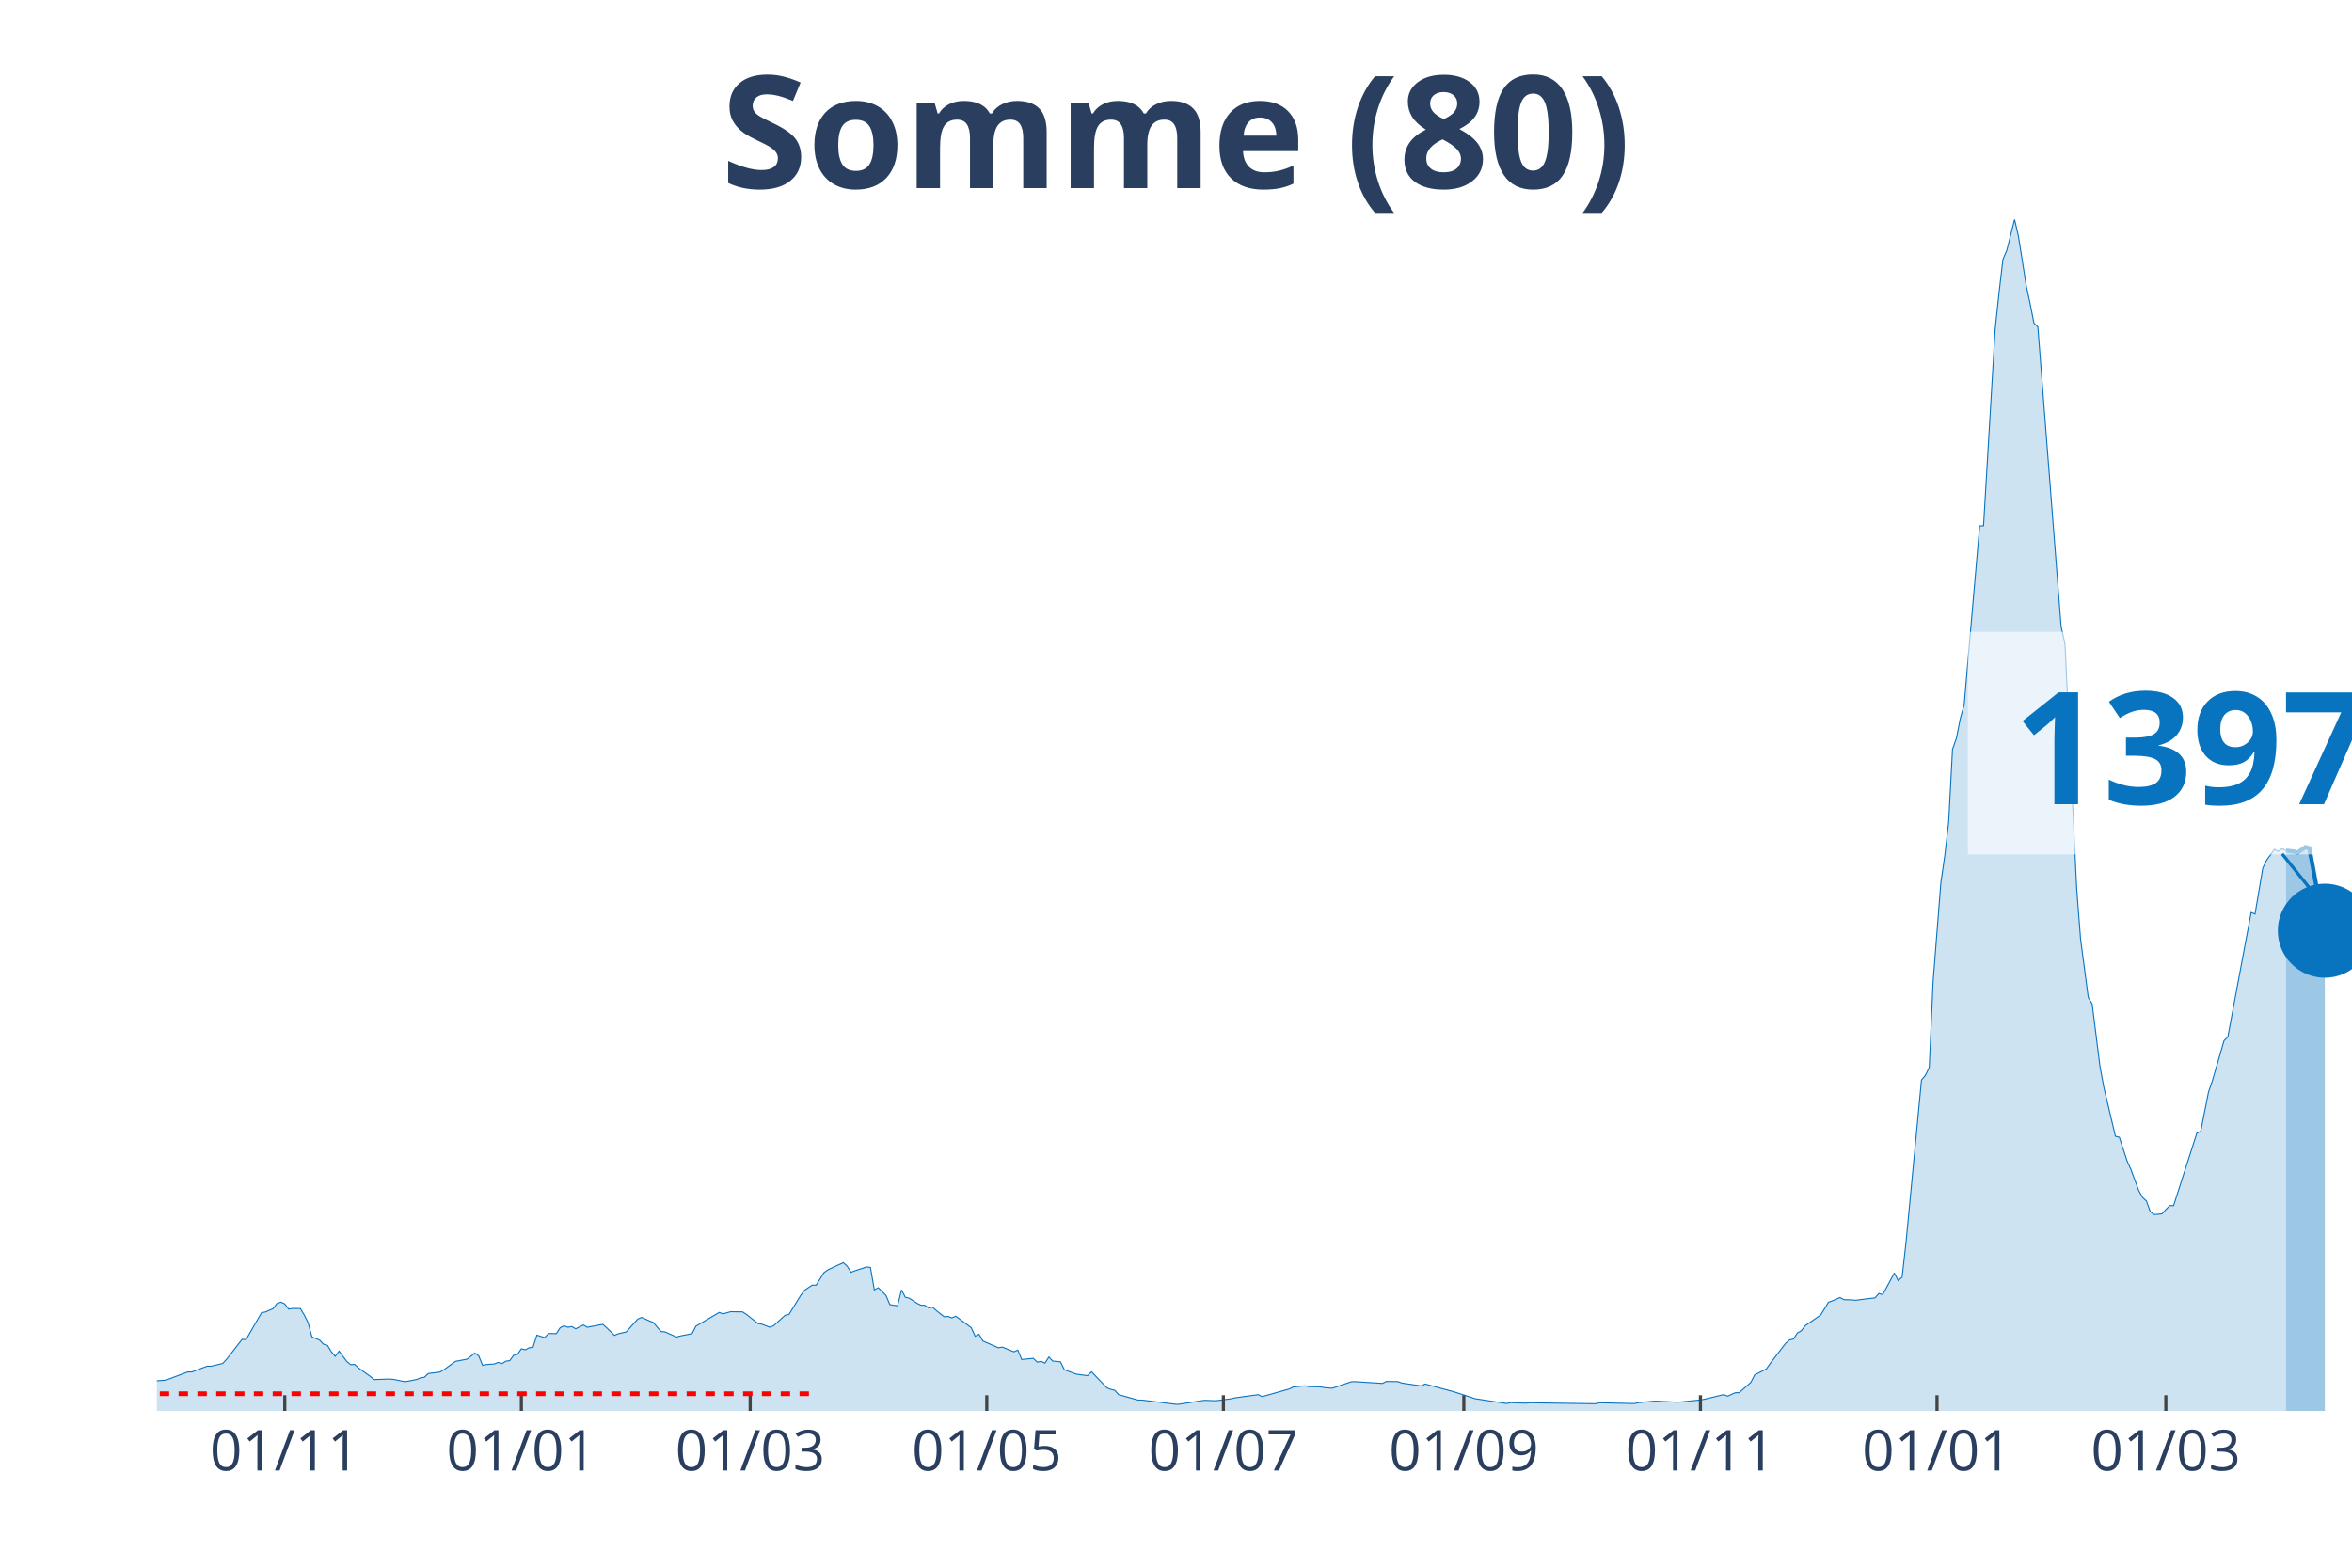
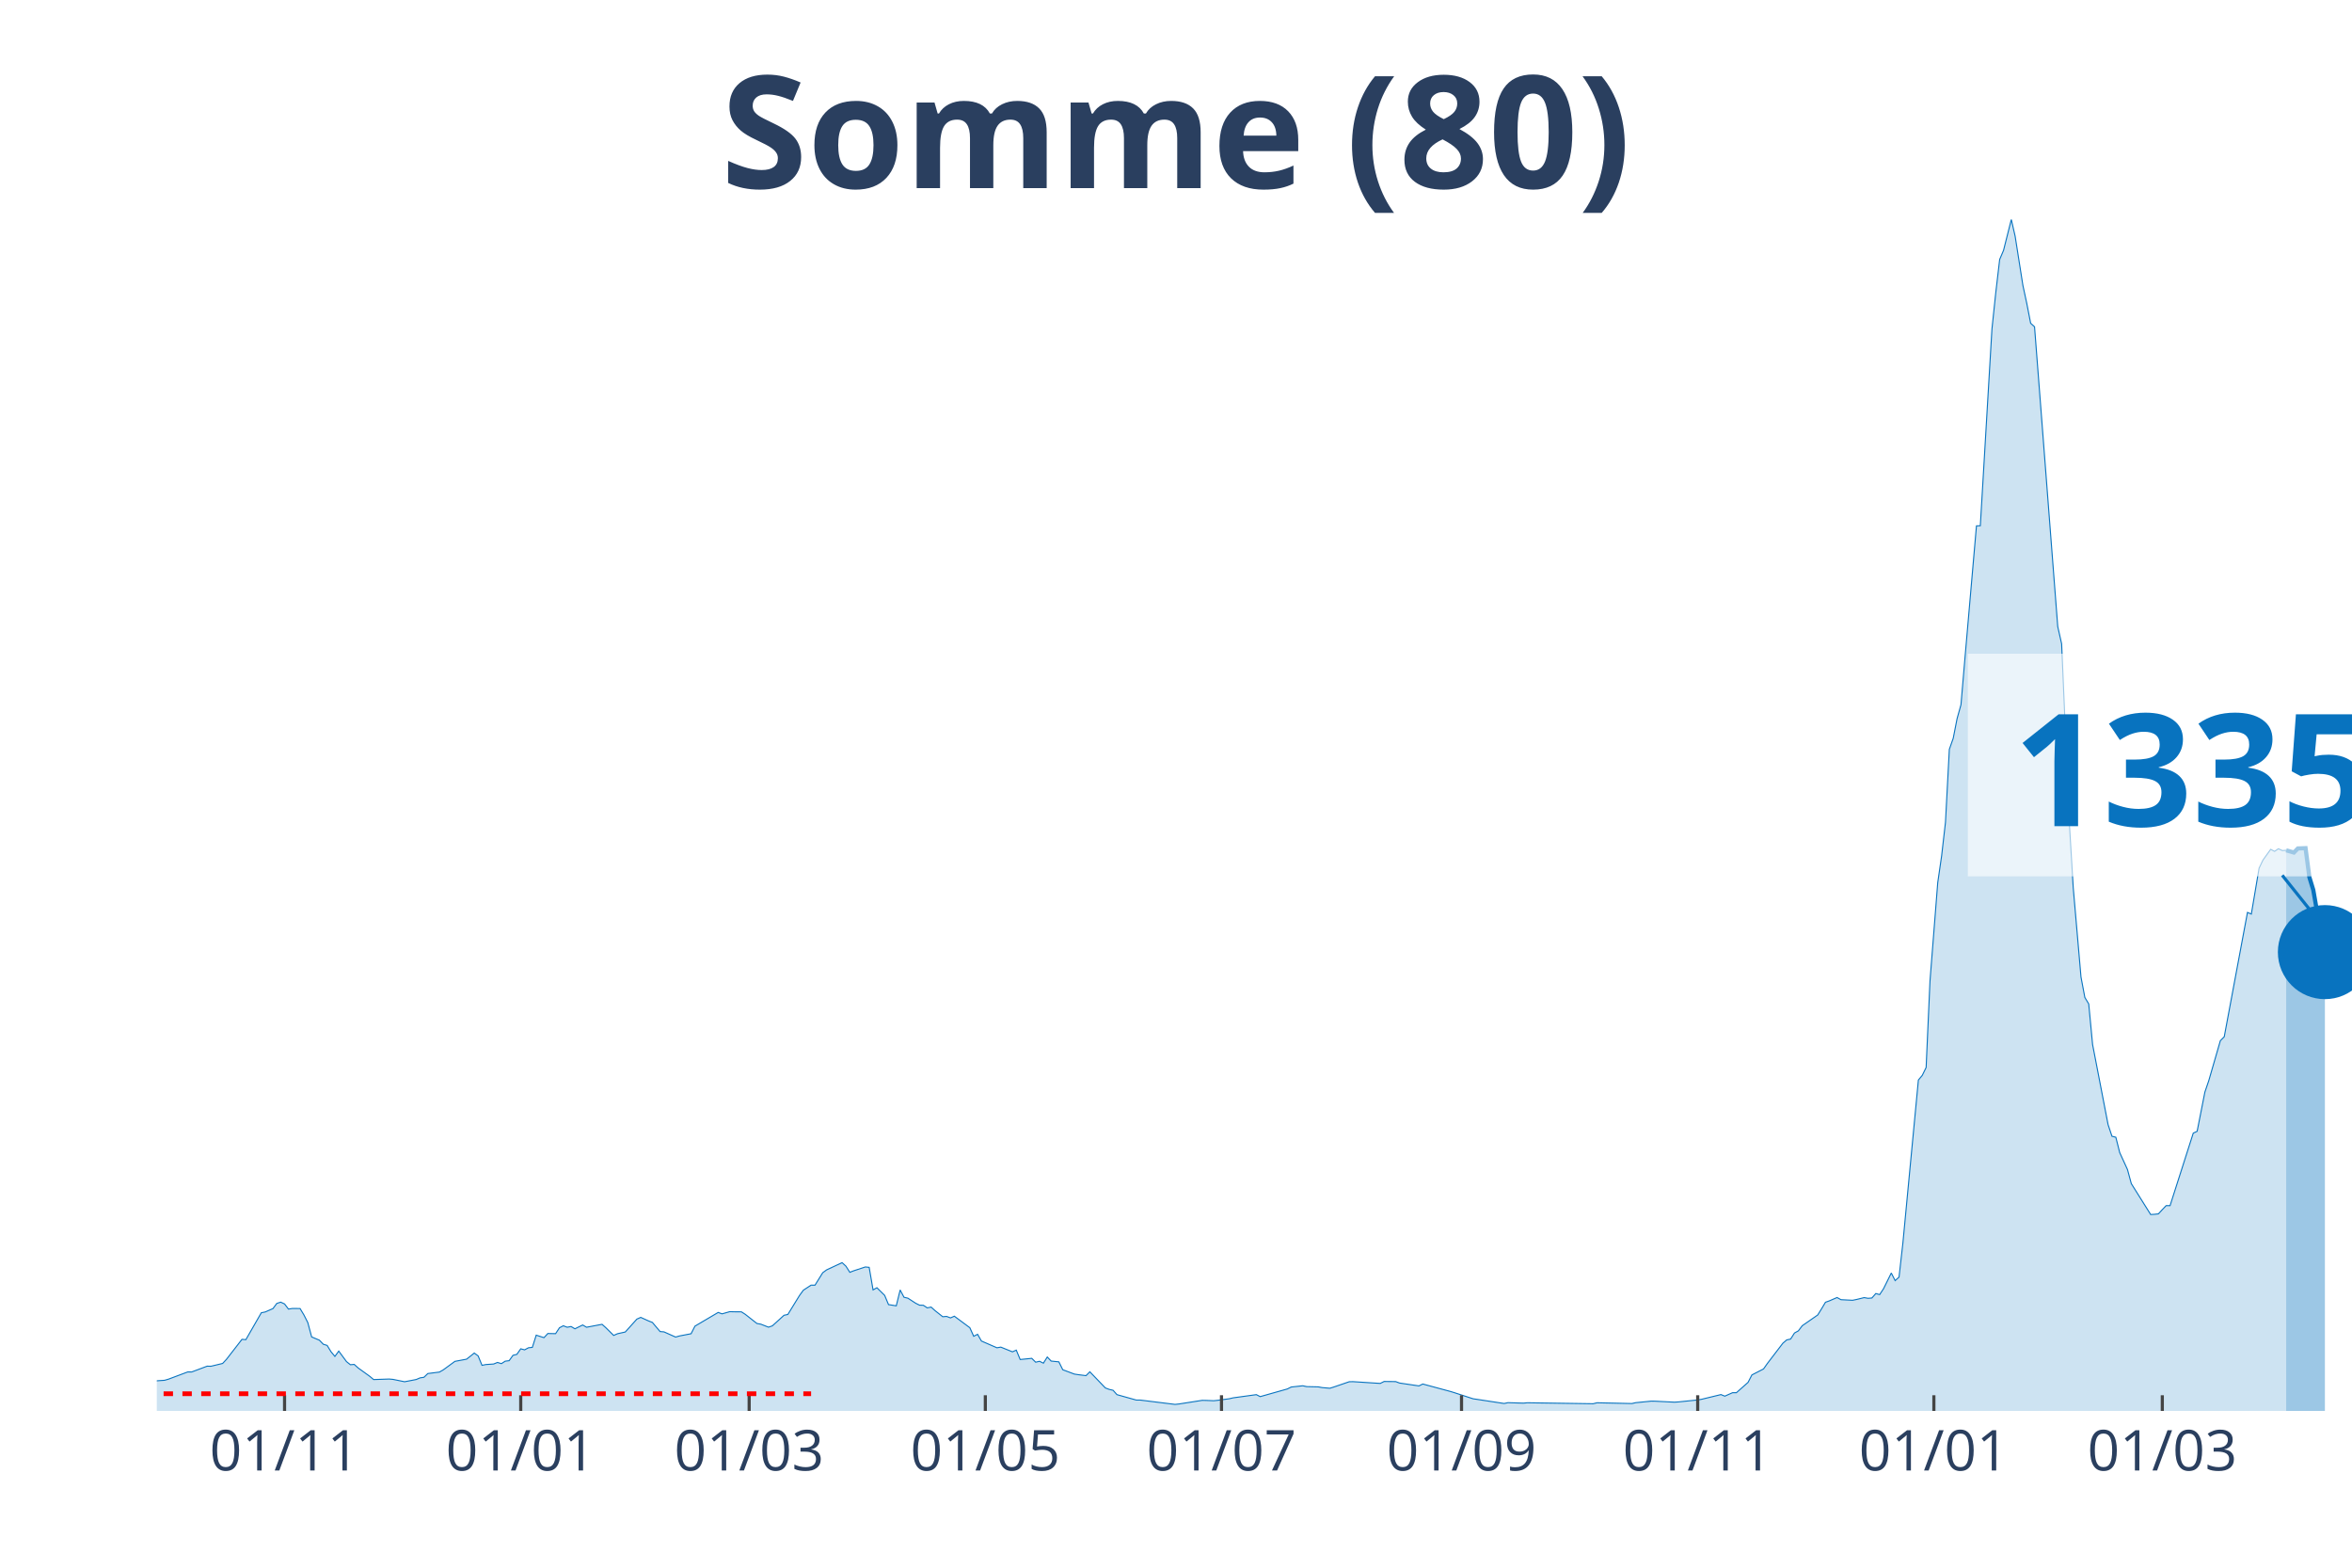
<svg xmlns="http://www.w3.org/2000/svg" class="main-svg" width="1125" height="750" style="" viewBox="0 0 750 500">
  <rect x="0" y="0" width="750" height="500" style="fill: rgb(0, 0, 0); fill-opacity: 0;" />
-   <defs id="defs-c5d95e">
+   <defs id="defs-d73d30">
    <g class="clips">
-       <clipPath id="clipc5d95exyplot" class="plotclip">
+       <clipPath id="clipd73d30xyplot" class="plotclip">
        <rect width="700" height="380" />
      </clipPath>
-       <clipPath class="axesclip" id="clipc5d95ex">
+       <clipPath class="axesclip" id="clipd73d30x">
        <rect x="50" y="0" width="700" height="500" />
      </clipPath>
-       <clipPath class="axesclip" id="clipc5d95ey">
+       <clipPath class="axesclip" id="clipd73d30y">
        <rect x="0" y="70" width="750" height="380" />
      </clipPath>
-       <clipPath class="axesclip" id="clipc5d95exy">
+       <clipPath class="axesclip" id="clipd73d30xy">
        <rect x="50" y="70" width="700" height="380" />
      </clipPath>
    </g>
    <g class="gradients" />
  </defs>
  <g class="bglayer">
    <rect class="bg" x="50" y="70" width="700" height="380" style="fill: rgb(0, 0, 0); fill-opacity: 0; stroke-width: 0;" />
  </g>
  <g class="layer-below">
    <g class="imagelayer" />
    <g class="shapelayer" />
  </g>
  <g class="cartesianlayer">
    <g class="subplot xy">
      <g class="layer-subplot">
        <g class="shapelayer" />
        <g class="imagelayer" />
      </g>
      <g class="gridlayer">
        <g class="x">
-           <path class="xgrid crisp" transform="translate(90.81,0)" d="M0,70v380" style="stroke: rgb(255, 255, 255); stroke-opacity: 1; stroke-width: 1px;" />
-           <path class="xgrid crisp" transform="translate(166.25,0)" d="M0,70v380" style="stroke: rgb(255, 255, 255); stroke-opacity: 1; stroke-width: 1px;" />
-           <path class="xgrid crisp" transform="translate(239.22,0)" d="M0,70v380" style="stroke: rgb(255, 255, 255); stroke-opacity: 1; stroke-width: 1px;" />
-           <path class="xgrid crisp" transform="translate(314.66,0)" d="M0,70v380" style="stroke: rgb(255, 255, 255); stroke-opacity: 1; stroke-width: 1px;" />
-           <path class="xgrid crisp" transform="translate(390.11,0)" d="M0,70v380" style="stroke: rgb(255, 255, 255); stroke-opacity: 1; stroke-width: 1px;" />
-           <path class="xgrid crisp" transform="translate(466.78,0)" d="M0,70v380" style="stroke: rgb(255, 255, 255); stroke-opacity: 1; stroke-width: 1px;" />
-           <path class="xgrid crisp" transform="translate(542.23,0)" d="M0,70v380" style="stroke: rgb(255, 255, 255); stroke-opacity: 1; stroke-width: 1px;" />
-           <path class="xgrid crisp" transform="translate(617.67,0)" d="M0,70v380" style="stroke: rgb(255, 255, 255); stroke-opacity: 1; stroke-width: 1px;" />
-           <path class="xgrid crisp" transform="translate(690.64,0)" d="M0,70v380" style="stroke: rgb(255, 255, 255); stroke-opacity: 1; stroke-width: 1px;" />
+           <path class="xgrid crisp" transform="translate(90.74,0)" d="M0,70v380" style="stroke: rgb(255, 255, 255); stroke-opacity: 1; stroke-width: 1px;" />
+           <path class="xgrid crisp" transform="translate(166.05,0)" d="M0,70v380" style="stroke: rgb(255, 255, 255); stroke-opacity: 1; stroke-width: 1px;" />
+           <path class="xgrid crisp" transform="translate(238.89,0)" d="M0,70v380" style="stroke: rgb(255, 255, 255); stroke-opacity: 1; stroke-width: 1px;" />
+           <path class="xgrid crisp" transform="translate(314.2,0)" d="M0,70v380" style="stroke: rgb(255, 255, 255); stroke-opacity: 1; stroke-width: 1px;" />
+           <path class="xgrid crisp" transform="translate(389.51,0)" d="M0,70v380" style="stroke: rgb(255, 255, 255); stroke-opacity: 1; stroke-width: 1px;" />
+           <path class="xgrid crisp" transform="translate(466.05,0)" d="M0,70v380" style="stroke: rgb(255, 255, 255); stroke-opacity: 1; stroke-width: 1px;" />
+           <path class="xgrid crisp" transform="translate(541.36,0)" d="M0,70v380" style="stroke: rgb(255, 255, 255); stroke-opacity: 1; stroke-width: 1px;" />
+           <path class="xgrid crisp" transform="translate(616.67,0)" d="M0,70v380" style="stroke: rgb(255, 255, 255); stroke-opacity: 1; stroke-width: 1px;" />
+           <path class="xgrid crisp" transform="translate(689.51,0)" d="M0,70v380" style="stroke: rgb(255, 255, 255); stroke-opacity: 1; stroke-width: 1px;" />
        </g>
        <g class="y" />
      </g>
      <g class="zerolinelayer" />
      <path class="xlines-below" />
      <path class="ylines-below" />
      <g class="overlines-below" />
      <g class="xaxislayer-below" />
      <g class="yaxislayer-below" />
      <g class="overaxes-below" />
-       <g class="plot" transform="translate(50, 70)" clip-path="url('#clipc5d95exyplot')">
+       <g class="plot" transform="translate(50, 70)" clip-path="url('#clipd73d30xyplot')">
        <g class="scatterlayer mlayer">
-           <g class="trace scatter trace0c0720" style="stroke-miterlimit: 2;">
+           <g class="trace scatter trace1c80d3" style="stroke-miterlimit: 2;">
            <g class="fills">
              <g>
-                 <path class="js-fill" d="M678.98,380L-168.2,380L-168.2,378.96L-133.57,379.69L-132.33,379.69L-47,378.75L-45.76,378.65L-37.1,377.65L-35.87,377.15L-29.68,375.25L-28.45,374.85L-25.97,374.69L-24.73,374.63L-22.26,374.19L-21.02,373.71L-16.08,371.86L-14.84,371.83L-11.13,370.29L-9.89,370.27L-7.42,369.86L-6.18,369.88L-4.95,369.63L-3.71,370.65L2.47,370.23L3.71,369.88L9.89,367.56L11.13,367.58L16.08,365.73L17.31,365.75L21.02,364.86L22.26,363.54L27.21,357.17L28.45,357.27L33.39,348.69L34.63,348.44L37.1,347.36L38.34,345.71L39.58,345.31L40.81,345.88L42.05,347.52L43.29,347.33L45.76,347.34L47,349.38L48.23,351.83L49.47,356.4L51.94,357.44L53.18,358.73L54.42,359.11L55.65,361.13L56.89,362.61L58.13,360.92L60.6,364.27L61.84,365.27L63.07,365.17L64.31,366.29L68.02,368.96L69.26,370L74.2,369.83L75.44,369.94L79.15,370.69L80.39,370.46L82.86,369.98L84.1,369.46L85.34,369.27L86.57,368.08L90.28,367.61L91.52,366.9L95.23,364.19L96.47,363.96L98.94,363.5L100.18,362.54L101.41,361.54L102.65,362.46L103.89,365.46L105.12,365.21L107.6,365.04L108.83,364.54L110.07,364.92L111.31,364.13L112.54,363.98L113.78,362.27L115.02,361.96L116.25,360.19L117.49,360.52L118.73,359.86L119.96,359.73L121.2,355.84L123.67,356.63L124.91,355.31L127.39,355.36L128.62,353.48L129.86,352.84L131.1,353.31L132.33,353.08L133.57,353.81L136.04,352.59L137.28,353.31L142.23,352.38L143.46,353.48L145.94,355.92L147.17,355.38L149.65,354.83L150.88,353.46L153.36,350.71L154.59,350.17L157.07,351.29L158.3,351.77L160.78,354.69L162.01,354.79L165.72,356.44L166.96,356.09L170.67,355.38L171.91,352.96L179.33,348.59L180.57,349.04L183.04,348.34L184.28,348.38L186.75,348.4L187.99,349.19L191.7,352.11L192.93,352.33L195.41,353.29L196.64,352.86L200.35,349.5L201.59,349.23L205.3,343.19L206.54,341.5L209.01,339.88L210.25,339.9L212.72,335.92L213.96,335.02L218.9,332.71L220.14,333.84L221.38,335.79L222.61,335.31L226.33,334.09L227.56,334.21L228.8,341.4L230.04,340.71L232.51,343.15L233.75,346.09L236.22,346.48L237.46,341.42L238.69,343.75L239.93,344.04L242.4,345.65L243.64,346.27L244.88,346.31L246.11,347.13L247.35,346.88L248.59,348L251.06,349.96L252.3,349.86L253.53,350.33L254.77,349.79L259.72,353.46L260.95,356.19L262.19,355.56L263.43,357.71L268.37,359.86L269.61,359.65L273.32,361.15L274.56,360.61L275.8,363.6L277.03,363.48L279.51,363.23L280.74,364.46L281.98,364.17L283.22,364.77L284.45,362.81L285.69,364.1L288.16,364.35L289.4,366.86L293.11,368.25L294.35,368.44L296.82,368.75L298.06,367.52L303,372.67L304.24,373.13L305.48,373.42L306.71,374.81L312.9,376.54L314.13,376.54L325.27,377.92L326.5,377.79L333.92,376.63L335.16,376.65L337.63,376.75L338.87,376.62L342.58,376.12L343.82,375.83L351.24,374.81L352.47,375.44L361.13,373L362.37,372.38L366.08,371.98L367.31,372.25L371.02,372.33L372.26,372.56L374.73,372.77L375.97,372.38L380.92,370.69L382.16,370.67L390.81,371.23L392.05,370.61L395.76,370.65L397,371.11L403.18,372.02L404.42,371.42L413.07,373.75L414.31,374.12L420.49,376.13L421.73,376.31L430.39,377.63L431.63,377.37L436.57,377.52L437.81,377.4L458.83,377.71L460.07,377.4L471.2,377.65L472.44,377.37L477.39,376.88L478.62,376.9L484.81,377.21L486.04,377.13L492.23,376.5L493.46,376.29L499.65,374.79L500.88,375.29L503.36,374.19L504.59,374.19L508.3,370.9L509.54,368.52L513.25,366.61L514.49,364.86L519.43,358.4L520.67,357.35L521.91,357.08L523.14,355.15L524.38,354.46L525.62,352.83L530.57,349.4L531.8,347.42L533.04,345.34L534.28,344.9L536.75,343.83L537.99,344.52L540.46,344.58L541.7,344.71L546.64,344.08L547.88,343.98L549.12,342.56L550.35,342.9L554.06,336.02L555.3,338.44L556.54,337.31L557.77,326.44L562.72,274.46L563.96,272.99L565.19,270.46L566.43,242.88L568.9,211.51L570.14,202.97L571.38,192.24L572.61,168.99L573.85,165.47L575.09,159.2L576.33,154.76L577.56,140.37L581.27,97.72L582.51,97.68L586.22,34.91L587.46,23.23L588.69,12.75L589.93,9.83L592.4,0L593.64,5.37L596.11,21.04L597.35,26.79L598.59,33.1L599.82,34.23L607.24,129.85L608.48,135.35L612.19,213.13L613.43,229.36L615.9,248.13L617.14,250.2L619.61,269.96L620.85,276.71L624.56,292.4L625.8,292.71L628.27,300.25L629.51,303L631.98,309.67L633.22,311.92L634.45,313.05L635.69,316.48L636.93,317.36L638.16,317.29L639.4,317.15L640.64,315.8L641.87,314.52L643.11,314.54L650.53,291.4L651.77,290.82L654.24,278.3L655.48,274.69L659.19,261.92L660.42,260.67L667.84,221.01L669.08,221.53L671.55,206.9L672.79,204.32L675.27,200.88L676.5,201.53L677.74,200.7L678.98,201.28" style="fill: rgb(8, 115, 191); fill-opacity: 0.2; stroke-width: 0;" />
+                 <path class="js-fill" d="M679.01,380L-167.9,380L-167.9,378.96L-133.33,379.69L-132.1,379.69L-46.91,378.75L-45.68,378.65L-37.04,377.65L-35.8,377.15L-29.63,375.25L-28.4,374.85L-25.93,374.69L-24.69,374.63L-22.22,374.19L-20.99,373.71L-16.05,371.86L-14.81,371.83L-11.11,370.29L-9.88,370.27L-7.41,369.86L-6.17,369.88L-4.94,369.63L-3.7,370.65L2.47,370.23L3.7,369.88L9.88,367.56L11.11,367.58L16.05,365.73L17.28,365.75L20.99,364.86L22.22,363.54L27.16,357.17L28.4,357.27L33.33,348.69L34.57,348.44L37.04,347.36L38.27,345.71L39.51,345.31L40.74,345.88L41.98,347.52L43.21,347.33L45.68,347.34L46.91,349.38L48.15,351.83L49.38,356.4L51.85,357.44L53.09,358.73L54.32,359.11L55.56,361.13L56.79,362.61L58.02,360.92L60.49,364.27L61.73,365.27L62.96,365.17L64.2,366.29L67.9,368.96L69.14,370L74.07,369.83L75.31,369.94L79.01,370.69L80.25,370.46L82.72,369.98L83.95,369.46L85.19,369.27L86.42,368.08L90.12,367.61L91.36,366.9L95.06,364.19L96.3,363.96L98.77,363.5L100,362.54L101.23,361.54L102.47,362.46L103.7,365.46L104.94,365.21L107.41,365.04L108.64,364.54L109.88,364.92L111.11,364.13L112.35,363.98L113.58,362.27L114.81,361.96L116.05,360.19L117.28,360.52L118.52,359.86L119.75,359.73L120.99,355.84L123.46,356.63L124.69,355.31L127.16,355.36L128.4,353.48L129.63,352.84L130.86,353.31L132.1,353.08L133.33,353.81L135.8,352.59L137.04,353.31L141.98,352.38L143.21,353.48L145.68,355.92L146.91,355.38L149.38,354.83L150.62,353.46L153.09,350.71L154.32,350.17L156.79,351.29L158.02,351.77L160.49,354.69L161.73,354.79L165.43,356.44L166.67,356.09L170.37,355.38L171.6,352.96L179.01,348.59L180.25,349.04L182.72,348.34L183.95,348.38L186.42,348.4L187.65,349.19L191.36,352.11L192.59,352.33L195.06,353.29L196.3,352.86L200,349.5L201.23,349.23L204.94,343.19L206.17,341.5L208.64,339.88L209.88,339.9L212.35,335.92L213.58,335.02L218.52,332.71L219.75,333.84L220.99,335.79L222.22,335.31L225.93,334.09L227.16,334.21L228.4,341.4L229.63,340.71L232.1,343.15L233.33,346.09L235.8,346.48L237.04,341.42L238.27,343.75L239.51,344.04L241.98,345.65L243.21,346.27L244.44,346.31L245.68,347.13L246.91,346.88L248.15,348L250.62,349.96L251.85,349.86L253.09,350.33L254.32,349.79L259.26,353.46L260.49,356.19L261.73,355.56L262.96,357.71L267.9,359.86L269.14,359.65L272.84,361.15L274.07,360.61L275.31,363.6L276.54,363.48L279.01,363.23L280.25,364.46L281.48,364.17L282.72,364.77L283.95,362.81L285.19,364.1L287.65,364.35L288.89,366.86L292.59,368.25L293.83,368.44L296.3,368.75L297.53,367.52L302.47,372.67L303.7,373.13L304.94,373.42L306.17,374.81L312.35,376.54L313.58,376.54L324.69,377.92L325.93,377.79L333.33,376.63L334.57,376.65L337.04,376.75L338.27,376.62L341.98,376.12L343.21,375.83L350.62,374.81L351.85,375.44L360.49,373L361.73,372.38L365.43,371.98L366.67,372.25L370.37,372.33L371.6,372.56L374.07,372.77L375.31,372.38L380.25,370.69L381.48,370.67L390.12,371.23L391.36,370.61L395.06,370.65L396.3,371.11L402.47,372.02L403.7,371.42L412.35,373.75L413.58,374.12L419.75,376.13L420.99,376.31L429.63,377.63L430.86,377.37L435.8,377.52L437.04,377.4L458.02,377.71L459.26,377.4L470.37,377.65L471.6,377.37L476.54,376.88L477.78,376.9L483.95,377.21L485.19,377.13L491.36,376.5L492.59,376.29L498.77,374.79L500,375.29L502.47,374.19L503.7,374.19L507.41,370.9L508.64,368.52L512.35,366.61L513.58,364.86L518.52,358.4L519.75,357.35L520.99,357.08L522.22,355.15L523.46,354.46L524.69,352.83L529.63,349.4L530.86,347.42L532.1,345.34L533.33,344.9L535.8,343.83L537.04,344.52L540.74,344.71L541.98,344.46L544.44,343.86L545.68,344.08L546.91,343.98L548.15,342.56L549.38,342.9L550.62,341.02L553.09,336.02L554.32,338.44L555.56,337.31L556.79,326.44L561.73,274.46L562.96,272.99L564.2,270.46L565.43,242.88L567.9,211.51L569.14,202.97L570.37,192.24L571.6,168.99L572.84,165.47L574.07,159.2L575.31,154.76L576.54,140.37L580.25,97.72L581.48,97.68L585.19,34.91L586.42,23.23L587.65,12.75L588.89,9.83L591.36,0L592.59,5.37L595.06,21.04L596.3,26.79L597.53,33.1L598.77,34.23L606.17,129.85L607.41,135.35L609.88,192.7L611.11,213.13L613.58,241.61L614.81,248.13L616.05,250.2L617.28,263.15L622.22,288.69L623.46,292.4L624.69,292.71L625.93,297.61L628.4,303L629.63,307.52L635.8,317.36L637.04,317.29L638.27,317.15L639.51,315.8L640.74,314.52L641.98,314.54L649.38,291.4L650.62,290.82L653.09,278.3L654.32,274.69L658.02,261.92L659.26,260.67L666.67,221.01L667.9,221.53L670.37,206.9L671.6,204.32L674.07,200.88L675.31,201.53L676.54,200.7L677.78,201.28L679.01,201.2" style="fill: rgb(8, 115, 191); fill-opacity: 0.2; stroke-width: 0;" />
              </g>
            </g>
            <g class="errorbars" />
            <g class="lines">
-               <path class="js-line" d="M-168.2,378.96L-133.57,379.69L-132.33,379.69L-47,378.75L-45.76,378.65L-37.1,377.65L-35.87,377.15L-29.68,375.25L-28.45,374.85L-25.97,374.69L-24.73,374.63L-22.26,374.19L-21.02,373.71L-16.08,371.86L-14.84,371.83L-11.13,370.29L-9.89,370.27L-7.42,369.86L-6.18,369.88L-4.95,369.63L-3.71,370.65L2.47,370.23L3.71,369.88L9.89,367.56L11.13,367.58L16.08,365.73L17.31,365.75L21.02,364.86L22.26,363.54L27.21,357.17L28.45,357.27L33.39,348.69L34.63,348.44L37.1,347.36L38.34,345.71L39.58,345.31L40.81,345.88L42.05,347.52L43.29,347.33L45.76,347.34L47,349.38L48.23,351.83L49.47,356.4L51.94,357.44L53.18,358.73L54.42,359.11L55.65,361.13L56.89,362.61L58.13,360.92L60.6,364.27L61.84,365.27L63.07,365.17L64.31,366.29L68.02,368.96L69.26,370L74.2,369.83L75.44,369.94L79.15,370.69L80.39,370.46L82.86,369.98L84.1,369.46L85.34,369.27L86.57,368.08L90.28,367.61L91.52,366.9L95.23,364.19L96.47,363.96L98.94,363.5L100.18,362.54L101.41,361.54L102.65,362.46L103.89,365.46L105.12,365.21L107.6,365.04L108.83,364.54L110.07,364.92L111.31,364.13L112.54,363.98L113.78,362.27L115.02,361.96L116.25,360.19L117.49,360.52L118.73,359.86L119.96,359.73L121.2,355.84L123.67,356.63L124.91,355.31L127.39,355.36L128.62,353.48L129.86,352.84L131.1,353.31L132.33,353.08L133.57,353.81L136.04,352.59L137.28,353.31L142.23,352.38L143.46,353.48L145.94,355.92L147.17,355.38L149.65,354.83L150.88,353.46L153.36,350.71L154.59,350.17L157.07,351.29L158.3,351.77L160.78,354.69L162.01,354.79L165.72,356.44L166.96,356.09L170.67,355.38L171.91,352.96L179.33,348.59L180.57,349.04L183.04,348.34L184.28,348.38L186.75,348.4L187.99,349.19L191.7,352.11L192.93,352.33L195.41,353.29L196.64,352.86L200.35,349.5L201.59,349.23L205.3,343.19L206.54,341.5L209.01,339.88L210.25,339.9L212.72,335.92L213.96,335.02L218.9,332.71L220.14,333.84L221.38,335.79L222.61,335.31L226.33,334.09L227.56,334.21L228.8,341.4L230.04,340.71L232.51,343.15L233.75,346.09L236.22,346.48L237.46,341.42L238.69,343.75L239.93,344.04L242.4,345.65L243.64,346.27L244.88,346.31L246.11,347.13L247.35,346.88L248.59,348L251.06,349.96L252.3,349.86L253.53,350.33L254.77,349.79L259.72,353.46L260.95,356.19L262.19,355.56L263.43,357.71L268.37,359.86L269.61,359.65L273.32,361.15L274.56,360.61L275.8,363.6L277.03,363.48L279.51,363.23L280.74,364.46L281.98,364.17L283.22,364.77L284.45,362.81L285.69,364.1L288.16,364.35L289.4,366.86L293.11,368.25L294.35,368.44L296.82,368.75L298.06,367.52L303,372.67L304.24,373.13L305.48,373.42L306.71,374.81L312.9,376.54L314.13,376.54L325.27,377.92L326.5,377.79L333.92,376.63L335.16,376.65L337.63,376.75L338.87,376.62L342.58,376.12L343.82,375.83L351.24,374.81L352.47,375.44L361.13,373L362.37,372.38L366.08,371.98L367.31,372.25L371.02,372.33L372.26,372.56L374.73,372.77L375.97,372.38L380.92,370.69L382.16,370.67L390.81,371.23L392.05,370.61L395.76,370.65L397,371.11L403.18,372.02L404.42,371.42L413.07,373.75L414.31,374.12L420.49,376.13L421.73,376.31L430.39,377.63L431.63,377.37L436.57,377.52L437.81,377.4L458.83,377.71L460.07,377.4L471.2,377.65L472.44,377.37L477.39,376.88L478.62,376.9L484.81,377.21L486.04,377.13L492.23,376.5L493.46,376.29L499.65,374.79L500.88,375.29L503.36,374.19L504.59,374.19L508.3,370.9L509.54,368.52L513.25,366.61L514.49,364.86L519.43,358.4L520.67,357.35L521.91,357.08L523.14,355.15L524.38,354.46L525.62,352.83L530.57,349.4L531.8,347.42L533.04,345.34L534.28,344.9L536.75,343.83L537.99,344.52L540.46,344.58L541.7,344.71L546.64,344.08L547.88,343.98L549.12,342.56L550.35,342.9L554.06,336.02L555.3,338.44L556.54,337.31L557.77,326.44L562.72,274.46L563.96,272.99L565.19,270.46L566.43,242.88L568.9,211.51L570.14,202.97L571.38,192.24L572.61,168.99L573.85,165.47L575.09,159.2L576.33,154.76L577.56,140.37L581.27,97.72L582.51,97.68L586.22,34.91L587.46,23.23L588.69,12.75L589.93,9.83L592.4,0L593.64,5.37L596.11,21.04L597.35,26.79L598.59,33.1L599.82,34.23L607.24,129.85L608.48,135.35L612.19,213.13L613.43,229.36L615.9,248.13L617.14,250.2L619.61,269.96L620.85,276.71L624.56,292.4L625.8,292.71L628.27,300.25L629.51,303L631.98,309.67L633.22,311.92L634.45,313.05L635.69,316.48L636.93,317.36L638.16,317.29L639.4,317.15L640.64,315.8L641.87,314.52L643.11,314.54L650.53,291.4L651.77,290.82L654.24,278.3L655.48,274.69L659.19,261.92L660.42,260.67L667.84,221.01L669.08,221.53L671.55,206.9L672.79,204.32L675.27,200.88L676.5,201.53L677.74,200.7L678.98,201.28" style="vector-effect: non-scaling-stroke; fill: none; stroke: rgb(8, 115, 191); stroke-opacity: 1; stroke-width: 0.5px; opacity: 1;" />
+               <path class="js-line" d="M-167.9,378.96L-133.33,379.69L-132.1,379.69L-46.91,378.75L-45.68,378.65L-37.04,377.65L-35.8,377.15L-29.63,375.25L-28.4,374.85L-25.93,374.69L-24.69,374.63L-22.22,374.19L-20.99,373.71L-16.05,371.86L-14.81,371.83L-11.11,370.29L-9.88,370.27L-7.41,369.86L-6.17,369.88L-4.94,369.63L-3.7,370.65L2.47,370.23L3.7,369.88L9.88,367.56L11.11,367.58L16.05,365.73L17.28,365.75L20.99,364.86L22.22,363.54L27.16,357.17L28.4,357.27L33.33,348.69L34.57,348.44L37.04,347.36L38.27,345.71L39.51,345.31L40.74,345.88L41.98,347.52L43.21,347.33L45.68,347.34L46.91,349.38L48.15,351.83L49.38,356.4L51.85,357.44L53.09,358.73L54.32,359.11L55.56,361.13L56.79,362.61L58.02,360.92L60.49,364.27L61.73,365.27L62.96,365.17L64.2,366.29L67.9,368.96L69.14,370L74.07,369.83L75.31,369.94L79.01,370.69L80.25,370.46L82.72,369.98L83.95,369.46L85.19,369.27L86.42,368.08L90.12,367.61L91.36,366.9L95.06,364.19L96.3,363.96L98.77,363.5L100,362.54L101.23,361.54L102.47,362.46L103.7,365.46L104.94,365.21L107.41,365.04L108.64,364.54L109.88,364.92L111.11,364.13L112.35,363.98L113.58,362.27L114.81,361.96L116.05,360.19L117.28,360.52L118.52,359.86L119.75,359.73L120.99,355.84L123.46,356.63L124.69,355.31L127.16,355.36L128.4,353.48L129.63,352.84L130.86,353.31L132.1,353.08L133.33,353.81L135.8,352.59L137.04,353.31L141.98,352.38L143.21,353.48L145.68,355.92L146.91,355.38L149.38,354.83L150.62,353.46L153.09,350.71L154.32,350.17L156.79,351.29L158.02,351.77L160.49,354.69L161.73,354.79L165.43,356.44L166.67,356.09L170.37,355.38L171.6,352.96L179.01,348.59L180.25,349.04L182.72,348.34L183.95,348.38L186.42,348.4L187.65,349.19L191.36,352.11L192.59,352.33L195.06,353.29L196.3,352.86L200,349.5L201.23,349.23L204.94,343.19L206.17,341.5L208.64,339.88L209.88,339.9L212.35,335.92L213.58,335.02L218.52,332.71L219.75,333.84L220.99,335.79L222.22,335.31L225.93,334.09L227.16,334.21L228.4,341.4L229.63,340.71L232.1,343.15L233.33,346.09L235.8,346.48L237.04,341.42L238.27,343.75L239.51,344.04L241.98,345.65L243.21,346.27L244.44,346.31L245.68,347.13L246.91,346.88L248.15,348L250.62,349.96L251.85,349.86L253.09,350.33L254.32,349.79L259.26,353.46L260.49,356.19L261.73,355.56L262.96,357.71L267.9,359.86L269.14,359.65L272.84,361.15L274.07,360.61L275.31,363.6L276.54,363.48L279.01,363.23L280.25,364.46L281.48,364.17L282.72,364.77L283.95,362.81L285.19,364.1L287.65,364.35L288.89,366.86L292.59,368.25L293.83,368.44L296.3,368.75L297.53,367.52L302.47,372.67L303.7,373.13L304.94,373.42L306.17,374.81L312.35,376.54L313.58,376.54L324.69,377.92L325.93,377.79L333.33,376.63L334.57,376.65L337.04,376.75L338.27,376.62L341.98,376.12L343.21,375.83L350.62,374.81L351.85,375.44L360.49,373L361.73,372.38L365.43,371.98L366.67,372.25L370.37,372.33L371.6,372.56L374.07,372.77L375.31,372.38L380.25,370.69L381.48,370.67L390.12,371.23L391.36,370.61L395.06,370.65L396.3,371.11L402.47,372.02L403.7,371.42L412.35,373.75L413.58,374.12L419.75,376.13L420.99,376.31L429.63,377.63L430.86,377.37L435.8,377.52L437.04,377.4L458.02,377.71L459.26,377.4L470.37,377.65L471.6,377.37L476.54,376.88L477.78,376.9L483.95,377.21L485.19,377.13L491.36,376.5L492.59,376.29L498.77,374.79L500,375.29L502.47,374.19L503.7,374.19L507.41,370.9L508.64,368.52L512.35,366.61L513.58,364.86L518.52,358.4L519.75,357.35L520.99,357.08L522.22,355.15L523.46,354.46L524.69,352.83L529.63,349.4L530.86,347.42L532.1,345.34L533.33,344.9L535.8,343.83L537.04,344.52L540.74,344.71L541.98,344.46L544.44,343.86L545.68,344.08L546.91,343.98L548.15,342.56L549.38,342.9L550.62,341.02L553.09,336.02L554.32,338.44L555.56,337.31L556.79,326.44L561.73,274.46L562.96,272.99L564.2,270.46L565.43,242.88L567.9,211.51L569.14,202.97L570.37,192.24L571.6,168.99L572.84,165.47L574.07,159.2L575.31,154.76L576.54,140.37L580.25,97.72L581.48,97.68L585.19,34.91L586.42,23.23L587.65,12.75L588.89,9.83L591.36,0L592.59,5.37L595.06,21.04L596.3,26.79L597.53,33.1L598.77,34.23L606.17,129.85L607.41,135.35L609.88,192.7L611.11,213.13L613.58,241.61L614.81,248.13L616.05,250.2L617.28,263.15L622.22,288.69L623.46,292.4L624.69,292.71L625.93,297.61L628.4,303L629.63,307.52L635.8,317.36L637.04,317.29L638.27,317.15L639.51,315.8L640.74,314.52L641.98,314.54L649.38,291.4L650.62,290.82L653.09,278.3L654.32,274.69L658.02,261.92L659.26,260.67L666.67,221.01L667.9,221.53L670.37,206.9L671.6,204.32L674.07,200.88L675.31,201.53L676.54,200.7L677.78,201.28L679.01,201.2" style="vector-effect: non-scaling-stroke; fill: none; stroke: rgb(8, 115, 191); stroke-opacity: 1; stroke-width: 0.5px; opacity: 1;" />
            </g>
            <g class="points" />
            <g class="text" />
          </g>
-           <g class="trace scatter tracec89d9b" style="stroke-miterlimit: 2;">
+           <g class="trace scatter trace81a74a" style="stroke-miterlimit: 2;">
            <g class="fills">
              <g>
-                 <path class="js-fill" d="M691.34,380L678.98,380L678.98,201.28L681.45,201.59L682.69,201.91L685.16,200.18L686.4,200.51L688.87,213.84L690.11,220.95L691.34,226.84" style="fill: rgb(8, 115, 191); fill-opacity: 0.4; stroke-width: 0;" />
+                 <path class="js-fill" d="M691.36,380L679.01,380L679.01,201.2L681.48,201.91L682.72,200.61L685.19,200.51L686.42,209.82L687.65,213.84L688.89,220.93L691.36,233.67" style="fill: rgb(8, 115, 191); fill-opacity: 0.4; stroke-width: 0;" />
              </g>
            </g>
            <g class="errorbars" />
            <g class="lines">
-               <path class="js-line" d="M678.98,201.28L681.45,201.59L682.69,201.91L685.16,200.18L686.4,200.51L688.87,213.84L690.11,220.95L691.34,226.84" style="vector-effect: non-scaling-stroke; fill: none; stroke: rgb(8, 115, 191); stroke-opacity: 1; stroke-width: 2px; opacity: 1;" />
+               <path class="js-line" d="M679.01,201.2L681.48,201.91L682.72,200.61L685.19,200.51L686.42,209.82L687.65,213.84L688.89,220.93L691.36,233.67" style="vector-effect: non-scaling-stroke; fill: none; stroke: rgb(8, 115, 191); stroke-opacity: 1; stroke-width: 2px; opacity: 1;" />
            </g>
            <g class="points" />
            <g class="text" />
          </g>
-           <g class="trace scatter trace7142c9" style="stroke-miterlimit: 2; opacity: 1;">
+           <g class="trace scatter trace561aec" style="stroke-miterlimit: 2; opacity: 1;">
            <g class="fills" />
            <g class="errorbars" />
            <g class="lines" />
            <g class="points">
-               <path class="point" transform="translate(691.34,226.84)" d="M15,0A15,15 0 1,1 0,-15A15,15 0 0,1 15,0Z" style="opacity: 1; stroke-width: 0px; fill: rgb(8, 115, 191); fill-opacity: 1;" />
+               <path class="point" transform="translate(691.36,233.67)" d="M15,0A15,15 0 1,1 0,-15A15,15 0 0,1 15,0Z" style="opacity: 1; stroke-width: 0px; fill: rgb(8, 115, 191); fill-opacity: 1;" />
            </g>
            <g class="text" />
          </g>
        </g>
      </g>
      <g class="overplot" />
      <path class="xlines-above crisp" style="fill: none; stroke-width: 1px; stroke: rgb(0, 0, 0); stroke-opacity: 0;" d="" />
      <path class="ylines-above crisp" style="fill: none;" d="M0,0" />
      <g class="overlines-above" />
      <g class="xaxislayer-above">
-         <path class="xtick ticks crisp" d="M0,450v-5" transform="translate(90.81,0)" style="stroke: rgb(68, 68, 68); stroke-opacity: 1; stroke-width: 1px;" />
-         <path class="xtick ticks crisp" d="M0,450v-5" transform="translate(166.25,0)" style="stroke: rgb(68, 68, 68); stroke-opacity: 1; stroke-width: 1px;" />
-         <path class="xtick ticks crisp" d="M0,450v-5" transform="translate(239.22,0)" style="stroke: rgb(68, 68, 68); stroke-opacity: 1; stroke-width: 1px;" />
-         <path class="xtick ticks crisp" d="M0,450v-5" transform="translate(314.66,0)" style="stroke: rgb(68, 68, 68); stroke-opacity: 1; stroke-width: 1px;" />
-         <path class="xtick ticks crisp" d="M0,450v-5" transform="translate(390.11,0)" style="stroke: rgb(68, 68, 68); stroke-opacity: 1; stroke-width: 1px;" />
-         <path class="xtick ticks crisp" d="M0,450v-5" transform="translate(466.78,0)" style="stroke: rgb(68, 68, 68); stroke-opacity: 1; stroke-width: 1px;" />
-         <path class="xtick ticks crisp" d="M0,450v-5" transform="translate(542.23,0)" style="stroke: rgb(68, 68, 68); stroke-opacity: 1; stroke-width: 1px;" />
-         <path class="xtick ticks crisp" d="M0,450v-5" transform="translate(617.67,0)" style="stroke: rgb(68, 68, 68); stroke-opacity: 1; stroke-width: 1px;" />
-         <path class="xtick ticks crisp" d="M0,450v-5" transform="translate(690.64,0)" style="stroke: rgb(68, 68, 68); stroke-opacity: 1; stroke-width: 1px;" />
+         <path class="xtick ticks crisp" d="M0,450v-5" transform="translate(90.74,0)" style="stroke: rgb(68, 68, 68); stroke-opacity: 1; stroke-width: 1px;" />
+         <path class="xtick ticks crisp" d="M0,450v-5" transform="translate(166.05,0)" style="stroke: rgb(68, 68, 68); stroke-opacity: 1; stroke-width: 1px;" />
+         <path class="xtick ticks crisp" d="M0,450v-5" transform="translate(238.89,0)" style="stroke: rgb(68, 68, 68); stroke-opacity: 1; stroke-width: 1px;" />
+         <path class="xtick ticks crisp" d="M0,450v-5" transform="translate(314.2,0)" style="stroke: rgb(68, 68, 68); stroke-opacity: 1; stroke-width: 1px;" />
+         <path class="xtick ticks crisp" d="M0,450v-5" transform="translate(389.51,0)" style="stroke: rgb(68, 68, 68); stroke-opacity: 1; stroke-width: 1px;" />
+         <path class="xtick ticks crisp" d="M0,450v-5" transform="translate(466.05,0)" style="stroke: rgb(68, 68, 68); stroke-opacity: 1; stroke-width: 1px;" />
+         <path class="xtick ticks crisp" d="M0,450v-5" transform="translate(541.36,0)" style="stroke: rgb(68, 68, 68); stroke-opacity: 1; stroke-width: 1px;" />
+         <path class="xtick ticks crisp" d="M0,450v-5" transform="translate(616.67,0)" style="stroke: rgb(68, 68, 68); stroke-opacity: 1; stroke-width: 1px;" />
+         <path class="xtick ticks crisp" d="M0,450v-5" transform="translate(689.51,0)" style="stroke: rgb(68, 68, 68); stroke-opacity: 1; stroke-width: 1px;" />
        <g class="xtick">
-           <text text-anchor="middle" x="0" y="469" transform="translate(90.81,0)" style="font-family: 'Open Sans', verdana, arial, sans-serif; font-size: 18px; fill: rgb(42, 63, 95); fill-opacity: 1; white-space: pre;">01/11</text>
+           <text text-anchor="middle" x="0" y="469" transform="translate(90.74,0)" style="font-family: 'Open Sans', verdana, arial, sans-serif; font-size: 18px; fill: rgb(42, 63, 95); fill-opacity: 1; white-space: pre;">01/11</text>
        </g>
        <g class="xtick">
-           <text text-anchor="middle" x="0" y="469" transform="translate(166.25,0)" style="font-family: 'Open Sans', verdana, arial, sans-serif; font-size: 18px; fill: rgb(42, 63, 95); fill-opacity: 1; white-space: pre;">01/01</text>
+           <text text-anchor="middle" x="0" y="469" transform="translate(166.05,0)" style="font-family: 'Open Sans', verdana, arial, sans-serif; font-size: 18px; fill: rgb(42, 63, 95); fill-opacity: 1; white-space: pre;">01/01</text>
        </g>
        <g class="xtick">
-           <text text-anchor="middle" x="0" y="469" transform="translate(239.22,0)" style="font-family: 'Open Sans', verdana, arial, sans-serif; font-size: 18px; fill: rgb(42, 63, 95); fill-opacity: 1; white-space: pre;">01/03</text>
+           <text text-anchor="middle" x="0" y="469" transform="translate(238.89,0)" style="font-family: 'Open Sans', verdana, arial, sans-serif; font-size: 18px; fill: rgb(42, 63, 95); fill-opacity: 1; white-space: pre;">01/03</text>
        </g>
        <g class="xtick">
-           <text text-anchor="middle" x="0" y="469" transform="translate(314.66,0)" style="font-family: 'Open Sans', verdana, arial, sans-serif; font-size: 18px; fill: rgb(42, 63, 95); fill-opacity: 1; white-space: pre;">01/05</text>
+           <text text-anchor="middle" x="0" y="469" transform="translate(314.2,0)" style="font-family: 'Open Sans', verdana, arial, sans-serif; font-size: 18px; fill: rgb(42, 63, 95); fill-opacity: 1; white-space: pre;">01/05</text>
        </g>
        <g class="xtick">
-           <text text-anchor="middle" x="0" y="469" transform="translate(390.11,0)" style="font-family: 'Open Sans', verdana, arial, sans-serif; font-size: 18px; fill: rgb(42, 63, 95); fill-opacity: 1; white-space: pre;">01/07</text>
+           <text text-anchor="middle" x="0" y="469" transform="translate(389.51,0)" style="font-family: 'Open Sans', verdana, arial, sans-serif; font-size: 18px; fill: rgb(42, 63, 95); fill-opacity: 1; white-space: pre;">01/07</text>
        </g>
        <g class="xtick">
-           <text text-anchor="middle" x="0" y="469" transform="translate(466.78,0)" style="font-family: 'Open Sans', verdana, arial, sans-serif; font-size: 18px; fill: rgb(42, 63, 95); fill-opacity: 1; white-space: pre;">01/09</text>
+           <text text-anchor="middle" x="0" y="469" transform="translate(466.05,0)" style="font-family: 'Open Sans', verdana, arial, sans-serif; font-size: 18px; fill: rgb(42, 63, 95); fill-opacity: 1; white-space: pre;">01/09</text>
        </g>
        <g class="xtick">
-           <text text-anchor="middle" x="0" y="469" transform="translate(542.23,0)" style="font-family: 'Open Sans', verdana, arial, sans-serif; font-size: 18px; fill: rgb(42, 63, 95); fill-opacity: 1; white-space: pre;">01/11</text>
+           <text text-anchor="middle" x="0" y="469" transform="translate(541.36,0)" style="font-family: 'Open Sans', verdana, arial, sans-serif; font-size: 18px; fill: rgb(42, 63, 95); fill-opacity: 1; white-space: pre;">01/11</text>
        </g>
        <g class="xtick">
-           <text text-anchor="middle" x="0" y="469" transform="translate(617.67,0)" style="font-family: 'Open Sans', verdana, arial, sans-serif; font-size: 18px; fill: rgb(42, 63, 95); fill-opacity: 1; white-space: pre;">01/01</text>
+           <text text-anchor="middle" x="0" y="469" transform="translate(616.67,0)" style="font-family: 'Open Sans', verdana, arial, sans-serif; font-size: 18px; fill: rgb(42, 63, 95); fill-opacity: 1; white-space: pre;">01/01</text>
        </g>
        <g class="xtick">
-           <text text-anchor="middle" x="0" y="469" transform="translate(690.64,0)" style="font-family: 'Open Sans', verdana, arial, sans-serif; font-size: 18px; fill: rgb(42, 63, 95); fill-opacity: 1; white-space: pre;">01/03</text>
+           <text text-anchor="middle" x="0" y="469" transform="translate(689.51,0)" style="font-family: 'Open Sans', verdana, arial, sans-serif; font-size: 18px; fill: rgb(42, 63, 95); fill-opacity: 1; white-space: pre;">01/03</text>
        </g>
      </g>
      <g class="yaxislayer-above" />
      <g class="overaxes-above" />
    </g>
  </g>
  <g class="polarlayer" />
  <g class="ternarylayer" />
  <g class="geolayer" />
  <g class="funnelarealayer" />
  <g class="pielayer" />
  <g class="treemaplayer" />
  <g class="sunburstlayer" />
  <g class="glimages" />
-   <defs id="topdefs-c5d95e">
+   <defs id="topdefs-d73d30">
    <g class="clips" />
  </defs>
  <g class="layer-above">
    <g class="imagelayer" />
    <g class="shapelayer">
-       <path data-index="0" fill-rule="evenodd" d="M-645.05,444.52L259.01,444.52" clip-path="url('#clipc5d95exy')" style="opacity: 1; stroke: rgb(255, 0, 0); stroke-opacity: 1; fill: rgb(0, 0, 0); fill-opacity: 0; stroke-dasharray: 3px, 3px; stroke-width: 1.5px;" />
+       <path data-index="0" fill-rule="evenodd" d="M-643.83,444.52L258.64,444.52" clip-path="url('#clipd73d30xy')" style="opacity: 1; stroke: rgb(255, 0, 0); stroke-opacity: 1; fill: rgb(0, 0, 0); fill-opacity: 0; stroke-dasharray: 3px, 3px; stroke-width: 1.5px;" />
    </g>
  </g>
  <g class="infolayer">
    <g class="g-gtitle">
      <text class="gtitle" x="375" y="25" text-anchor="middle" dy="0.7em" style="font-family: 'Open Sans', verdana, arial, sans-serif; font-size: 50px; fill: rgb(42, 63, 95); opacity: 1; font-weight: normal; white-space: pre;">
        <tspan style="font-weight:bold">Somme (80)</tspan>
      </text>
    </g>
    <g class="g-xtitle" />
    <g class="annotation" data-index="0" style="opacity: 1;">
-       <g class="annotation-text-g" transform="rotate(0,699.34,236.84)">
-         <g class="cursor-pointer" transform="translate(627, 201)">
+       <g class="annotation-text-g" transform="rotate(0,699.36,243.67)">
+         <g class="cursor-pointer" transform="translate(627, 208)">
          <rect class="bg" x="0.5" y="0.5" width="143" height="71" style="stroke-width: 1px; stroke: rgb(0, 0, 0); stroke-opacity: 0; fill: rgb(255, 255, 255); fill-opacity: 0.6;" />
          <text class="annotation-text" text-anchor="middle" x="72.078" y="55.5" style="font-family: 'Open Sans', verdana, arial, sans-serif; font-size: 50px; fill: rgb(8, 115, 191); fill-opacity: 1; white-space: pre;">
-             <tspan style="font-weight:bold">1397 </tspan>
+             <tspan style="font-weight:bold">1335 </tspan>
          </text>
        </g>
      </g>
      <g class="annotation-arrow-g" style="opacity: 1;">
-         <path d="M727.74,272.34L739.34,286.84" style="stroke-width: 1px; stroke: rgb(8, 115, 191); stroke-opacity: 1; stroke-dasharray: 0px, 0px, 18.569px, 18.569px;" />
+         <path d="M727.76,279.17L739.36,293.67" style="stroke-width: 1px; stroke: rgb(8, 115, 191); stroke-opacity: 1; stroke-dasharray: 0px, 0px, 18.569px, 18.569px;" />
      </g>
    </g>
  </g>
</svg>
